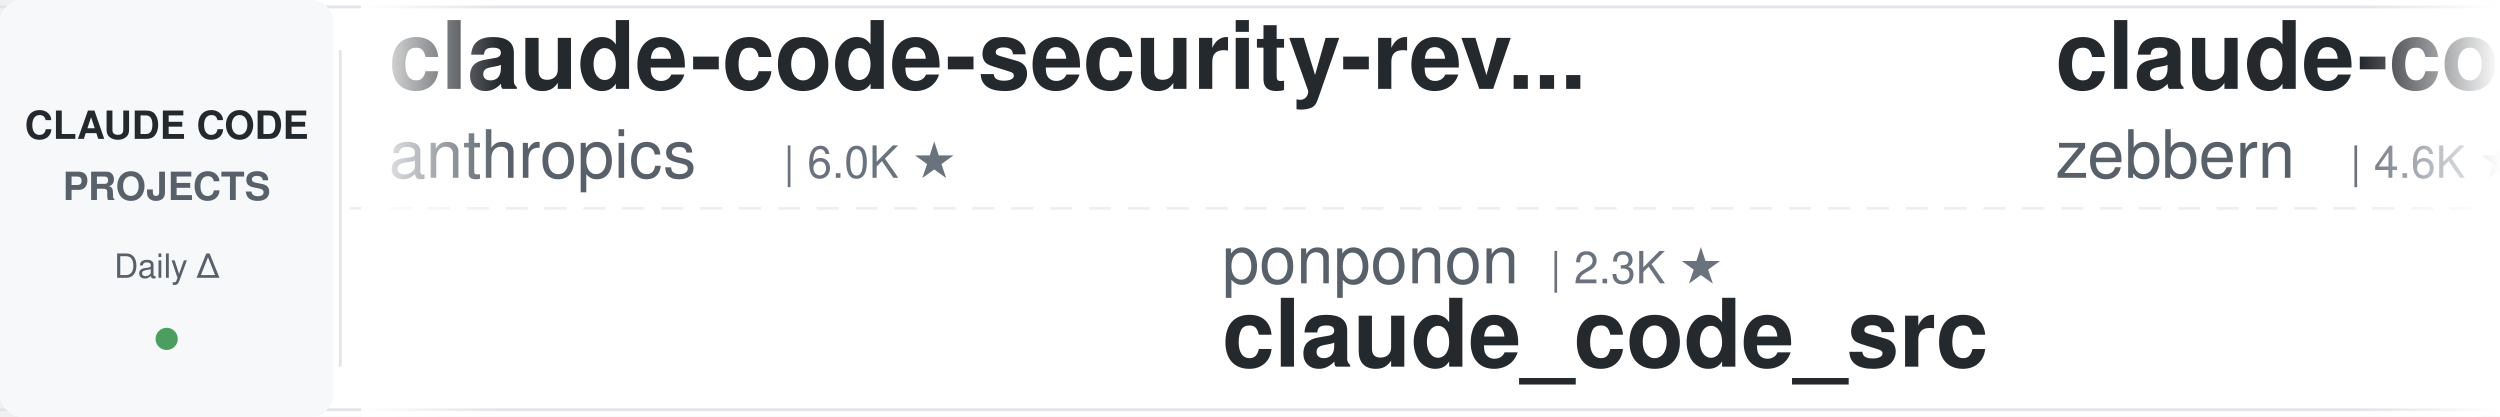
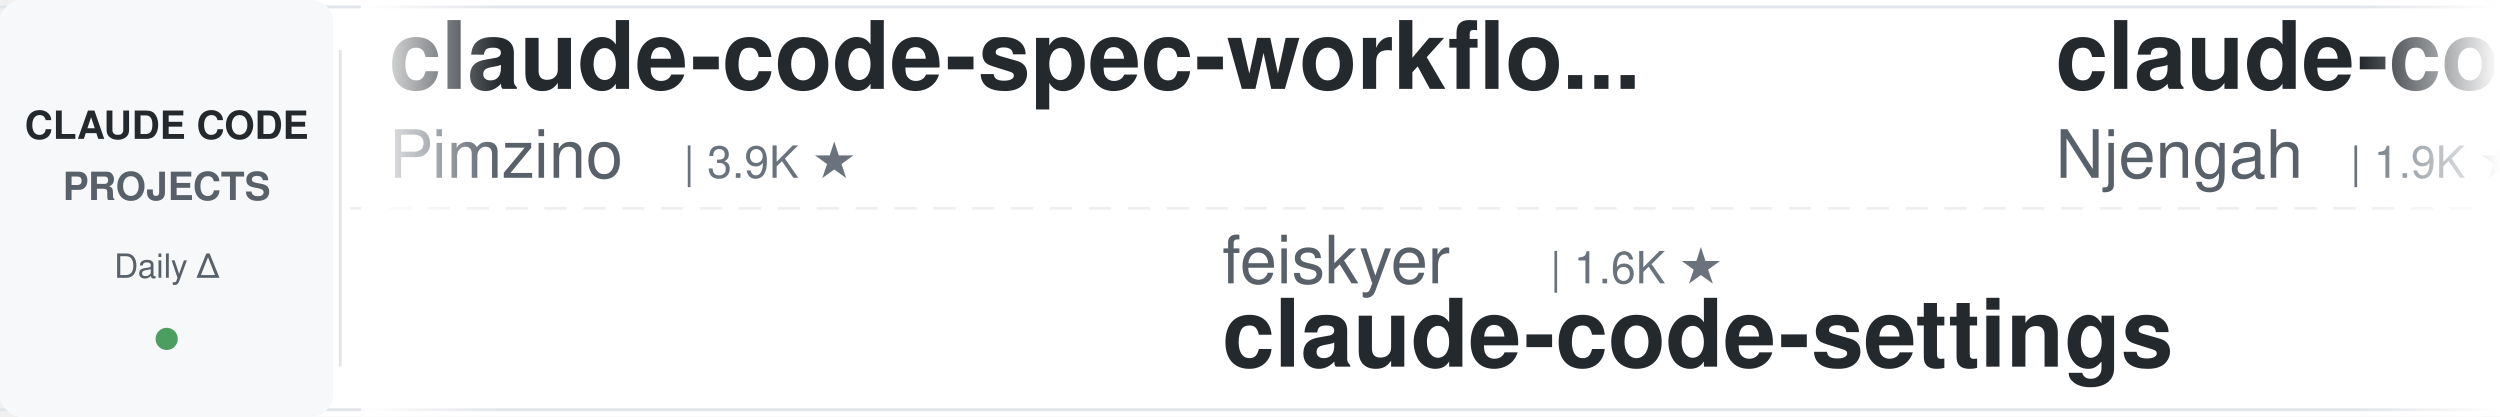
<svg xmlns="http://www.w3.org/2000/svg" width="900" height="150">
  <defs>
    <linearGradient id="leftFade" x1="0%" y1="0%" x2="100%" y2="0%">
      <stop offset="0%" style="stop-color:#ffffff;stop-opacity:1" />
      <stop offset="100%" style="stop-color:#ffffff;stop-opacity:0" />
    </linearGradient>
    <linearGradient id="rightFade" x1="0%" y1="0%" x2="100%" y2="0%">
      <stop offset="0%" style="stop-color:#ffffff;stop-opacity:0" />
      <stop offset="100%" style="stop-color:#ffffff;stop-opacity:1" />
    </linearGradient>
  </defs>
  <rect width="900" height="150" fill="#ffffff" rx="8" />
  <rect x="0" y="2" width="900" height="1" fill="#e1e4e8" />
  <rect x="0" y="147" width="900" height="1" fill="#e1e4e8" />
  <line x1="0" y1="75" x2="900" y2="75" stroke="#e1e4e8" stroke-width="1" stroke-dasharray="8 6" opacity="0.6" />
  <rect x="0" y="0" width="120" height="150" fill="#f6f8fa" rx="8" />
  <text x="60" y="50" font-family="-apple-system, BlinkMacSystemFont, 'Segoe UI', Helvetica, Arial, sans-serif" font-size="14" font-weight="600" fill="#24292e" text-anchor="middle">CLAUDE CODE</text>
  <text x="60" y="72" font-family="-apple-system, BlinkMacSystemFont, 'Segoe UI', Helvetica, Arial, sans-serif" font-size="14" font-weight="600" fill="#586069" text-anchor="middle">PROJECTS</text>
  <text x="60" y="100" font-family="-apple-system, BlinkMacSystemFont, 'Segoe UI', Helvetica, Arial, sans-serif" font-size="12" font-weight="500" fill="#586069" text-anchor="middle">Daily Δ</text>
  <circle cx="60" cy="122" r="4" fill="#22863a" opacity="0.8" />
  <rect x="122" y="18" width="1" height="114" fill="#e1e4e8" />
  <clipPath id="tickerClip">
    <rect x="130" y="0" width="770" height="150" />
  </clipPath>
  <g clip-path="url(#tickerClip)">
    <g id="tickerItems">
      <animateTransform attributeName="transform" attributeType="XML" type="translate" from="0 0" to="-3000 0" dur="54s" repeatCount="indefinite" />
      <g transform="translate(0, 0)">
-         <text x="140" y="32" font-family="-apple-system, BlinkMacSystemFont, 'Segoe UI', Helvetica, Arial, sans-serif" font-size="34" font-weight="600" fill="#24292e">claude-code-security-rev...</text>
-         <text x="140" y="64" font-family="-apple-system, BlinkMacSystemFont, 'Segoe UI', Helvetica, Arial, sans-serif" font-size="24" font-weight="400" fill="#586069">anthropics</text>
-         <text x="282" y="64" font-family="-apple-system, BlinkMacSystemFont, 'Segoe UI', Helvetica, Arial, sans-serif" font-size="16" font-weight="500" fill="#6a737d">| 6.0K ★</text>
+         <text x="140" y="32" font-family="-apple-system, BlinkMacSystemFont, 'Segoe UI', Helvetica, Arial, sans-serif" font-size="34" font-weight="600" fill="#24292e">claude-code-spec-workflo...</text>
+         <text x="140" y="64" font-family="-apple-system, BlinkMacSystemFont, 'Segoe UI', Helvetica, Arial, sans-serif" font-size="24" font-weight="400" fill="#586069">Pimzino</text>
+         <text x="246" y="64" font-family="-apple-system, BlinkMacSystemFont, 'Segoe UI', Helvetica, Arial, sans-serif" font-size="16" font-weight="500" fill="#6a737d">| 3.9K ★</text>
      </g>
      <g transform="translate(300, 0)">
+         <text x="140" y="102" font-family="-apple-system, BlinkMacSystemFont, 'Segoe UI', Helvetica, Arial, sans-serif" font-size="24" font-weight="400" fill="#586069">feiskyer</text>
+         <text x="258" y="102" font-family="-apple-system, BlinkMacSystemFont, 'Segoe UI', Helvetica, Arial, sans-serif" font-size="16" font-weight="500" fill="#6a737d">| 1.6K ★</text>
+         <text x="140" y="132" font-family="-apple-system, BlinkMacSystemFont, 'Segoe UI', Helvetica, Arial, sans-serif" font-size="34" font-weight="600" fill="#24292e">claude-code-settings</text>
+       </g>
+       <g transform="translate(600, 0)">
+         <text x="140" y="32" font-family="-apple-system, BlinkMacSystemFont, 'Segoe UI', Helvetica, Arial, sans-serif" font-size="34" font-weight="600" fill="#24292e">claude-code-cheat-sheet</text>
+         <text x="140" y="64" font-family="-apple-system, BlinkMacSystemFont, 'Segoe UI', Helvetica, Arial, sans-serif" font-size="24" font-weight="400" fill="#586069">Njengah</text>
+         <text x="246" y="64" font-family="-apple-system, BlinkMacSystemFont, 'Segoe UI', Helvetica, Arial, sans-serif" font-size="16" font-weight="500" fill="#6a737d">| 1.9K ★</text>
+       </g>
+       <g transform="translate(900, 0)">
+         <text x="140" y="102" font-family="-apple-system, BlinkMacSystemFont, 'Segoe UI', Helvetica, Arial, sans-serif" font-size="24" font-weight="400" fill="#586069">Yuyz0112</text>
+         <text x="258" y="102" font-family="-apple-system, BlinkMacSystemFont, 'Segoe UI', Helvetica, Arial, sans-serif" font-size="16" font-weight="500" fill="#6a737d">| 2.4K ★</text>
+         <text x="140" y="132" font-family="-apple-system, BlinkMacSystemFont, 'Segoe UI', Helvetica, Arial, sans-serif" font-size="34" font-weight="600" fill="#24292e">claude-code-reverse</text>
+       </g>
+       <g transform="translate(1200, 0)">
+         <text x="140" y="32" font-family="-apple-system, BlinkMacSystemFont, 'Segoe UI', Helvetica, Arial, sans-serif" font-size="34" font-weight="600" fill="#24292e">awesome-claude-code-tool...</text>
+         <text x="140" y="64" font-family="-apple-system, BlinkMacSystemFont, 'Segoe UI', Helvetica, Arial, sans-serif" font-size="24" font-weight="400" fill="#586069">rohitg00</text>
+         <text x="258" y="64" font-family="-apple-system, BlinkMacSystemFont, 'Segoe UI', Helvetica, Arial, sans-serif" font-size="16" font-weight="500" fill="#6a737d">| 2.5K ★</text>
+       </g>
+       <g transform="translate(1500, 0)">
        <text x="140" y="102" font-family="-apple-system, BlinkMacSystemFont, 'Segoe UI', Helvetica, Arial, sans-serif" font-size="24" font-weight="400" fill="#586069">ponponon</text>
        <text x="258" y="102" font-family="-apple-system, BlinkMacSystemFont, 'Segoe UI', Helvetica, Arial, sans-serif" font-size="16" font-weight="500" fill="#6a737d">| 2.3K ★</text>
        <text x="140" y="132" font-family="-apple-system, BlinkMacSystemFont, 'Segoe UI', Helvetica, Arial, sans-serif" font-size="34" font-weight="600" fill="#24292e">claude_code_src</text>
      </g>
-       <g transform="translate(600, 0)">
-         <text x="140" y="32" font-family="-apple-system, BlinkMacSystemFont, 'Segoe UI', Helvetica, Arial, sans-serif" font-size="34" font-weight="600" fill="#24292e">claude-code-guide</text>
-         <text x="140" y="64" font-family="-apple-system, BlinkMacSystemFont, 'Segoe UI', Helvetica, Arial, sans-serif" font-size="24" font-weight="400" fill="#586069">zebbern</text>
-         <text x="246" y="64" font-family="-apple-system, BlinkMacSystemFont, 'Segoe UI', Helvetica, Arial, sans-serif" font-size="16" font-weight="500" fill="#6a737d">| 4.6K ★</text>
-       </g>
-       <g transform="translate(900, 0)">
-         <text x="140" y="102" font-family="-apple-system, BlinkMacSystemFont, 'Segoe UI', Helvetica, Arial, sans-serif" font-size="24" font-weight="400" fill="#586069">Donchitos</text>
-         <text x="270" y="102" font-family="-apple-system, BlinkMacSystemFont, 'Segoe UI', Helvetica, Arial, sans-serif" font-size="16" font-weight="500" fill="#6a737d">| 24.5K ★</text>
-         <text x="140" y="132" font-family="-apple-system, BlinkMacSystemFont, 'Segoe UI', Helvetica, Arial, sans-serif" font-size="34" font-weight="600" fill="#24292e">Claude-Code-Game-Studios</text>
-       </g>
-       <g transform="translate(1200, 0)">
-         <text x="140" y="32" font-family="-apple-system, BlinkMacSystemFont, 'Segoe UI', Helvetica, Arial, sans-serif" font-size="34" font-weight="600" fill="#24292e">claude-code-best-practic...</text>
-         <text x="140" y="64" font-family="-apple-system, BlinkMacSystemFont, 'Segoe UI', Helvetica, Arial, sans-serif" font-size="24" font-weight="400" fill="#586069">shanraisshan</text>
-         <text x="306" y="64" font-family="-apple-system, BlinkMacSystemFont, 'Segoe UI', Helvetica, Arial, sans-serif" font-size="16" font-weight="500" fill="#6a737d">| 65.0K ★</text>
-       </g>
-       <g transform="translate(1500, 0)">
-         <text x="140" y="102" font-family="-apple-system, BlinkMacSystemFont, 'Segoe UI', Helvetica, Arial, sans-serif" font-size="24" font-weight="400" fill="#586069">WorldFlowAI</text>
-         <text x="294" y="102" font-family="-apple-system, BlinkMacSystemFont, 'Segoe UI', Helvetica, Arial, sans-serif" font-size="16" font-weight="500" fill="#6a737d">| 1.7K ★</text>
-         <text x="140" y="132" font-family="-apple-system, BlinkMacSystemFont, 'Segoe UI', Helvetica, Arial, sans-serif" font-size="34" font-weight="600" fill="#24292e">everything-claude-code</text>
-       </g>
      <g transform="translate(1800, 0)">
-         <text x="140" y="32" font-family="-apple-system, BlinkMacSystemFont, 'Segoe UI', Helvetica, Arial, sans-serif" font-size="34" font-weight="600" fill="#24292e">claude-code-base-action</text>
-         <text x="140" y="64" font-family="-apple-system, BlinkMacSystemFont, 'Segoe UI', Helvetica, Arial, sans-serif" font-size="24" font-weight="400" fill="#586069">anthropics</text>
-         <text x="282" y="64" font-family="-apple-system, BlinkMacSystemFont, 'Segoe UI', Helvetica, Arial, sans-serif" font-size="16" font-weight="500" fill="#6a737d">| 956 ★</text>
+         <text x="140" y="32" font-family="-apple-system, BlinkMacSystemFont, 'Segoe UI', Helvetica, Arial, sans-serif" font-size="34" font-weight="600" fill="#24292e">ClaudeCodeAgents</text>
+         <text x="140" y="64" font-family="-apple-system, BlinkMacSystemFont, 'Segoe UI', Helvetica, Arial, sans-serif" font-size="24" font-weight="400" fill="#586069">darcyegb</text>
+         <text x="258" y="64" font-family="-apple-system, BlinkMacSystemFont, 'Segoe UI', Helvetica, Arial, sans-serif" font-size="16" font-weight="500" fill="#6a737d">| 760 ★</text>
      </g>
      <g transform="translate(2100, 0)">
-         <text x="140" y="102" font-family="-apple-system, BlinkMacSystemFont, 'Segoe UI', Helvetica, Arial, sans-serif" font-size="24" font-weight="400" fill="#586069">simonw</text>
-         <text x="234" y="102" font-family="-apple-system, BlinkMacSystemFont, 'Segoe UI', Helvetica, Arial, sans-serif" font-size="16" font-weight="500" fill="#6a737d">| 1.7K ★</text>
-         <text x="140" y="132" font-family="-apple-system, BlinkMacSystemFont, 'Segoe UI', Helvetica, Arial, sans-serif" font-size="34" font-weight="600" fill="#24292e">claude-code-transcripts</text>
+         <text x="140" y="102" font-family="-apple-system, BlinkMacSystemFont, 'Segoe UI', Helvetica, Arial, sans-serif" font-size="24" font-weight="400" fill="#586069">davila7</text>
+         <text x="246" y="102" font-family="-apple-system, BlinkMacSystemFont, 'Segoe UI', Helvetica, Arial, sans-serif" font-size="16" font-weight="500" fill="#6a737d">| 30.4K ★</text>
+         <text x="140" y="132" font-family="-apple-system, BlinkMacSystemFont, 'Segoe UI', Helvetica, Arial, sans-serif" font-size="34" font-weight="600" fill="#24292e">claude-code-templates</text>
      </g>
      <g transform="translate(2400, 0)">
-         <text x="140" y="32" font-family="-apple-system, BlinkMacSystemFont, 'Segoe UI', Helvetica, Arial, sans-serif" font-size="34" font-weight="600" fill="#24292e">claude-code-source</text>
-         <text x="140" y="64" font-family="-apple-system, BlinkMacSystemFont, 'Segoe UI', Helvetica, Arial, sans-serif" font-size="24" font-weight="400" fill="#586069">AprilNEA</text>
-         <text x="258" y="64" font-family="-apple-system, BlinkMacSystemFont, 'Segoe UI', Helvetica, Arial, sans-serif" font-size="16" font-weight="500" fill="#6a737d">| 391 ★</text>
+         <text x="140" y="32" font-family="-apple-system, BlinkMacSystemFont, 'Segoe UI', Helvetica, Arial, sans-serif" font-size="34" font-weight="600" fill="#24292e">claude-code-proxy</text>
+         <text x="140" y="64" font-family="-apple-system, BlinkMacSystemFont, 'Segoe UI', Helvetica, Arial, sans-serif" font-size="24" font-weight="400" fill="#586069">fuergaosi233</text>
+         <text x="306" y="64" font-family="-apple-system, BlinkMacSystemFont, 'Segoe UI', Helvetica, Arial, sans-serif" font-size="16" font-weight="500" fill="#6a737d">| 2.8K ★</text>
      </g>
      <g transform="translate(2700, 0)">
-         <text x="140" y="102" font-family="-apple-system, BlinkMacSystemFont, 'Segoe UI', Helvetica, Arial, sans-serif" font-size="24" font-weight="400" fill="#586069">VoltAgent</text>
-         <text x="270" y="102" font-family="-apple-system, BlinkMacSystemFont, 'Segoe UI', Helvetica, Arial, sans-serif" font-size="16" font-weight="500" fill="#6a737d">| 24.6K ★</text>
-         <text x="140" y="132" font-family="-apple-system, BlinkMacSystemFont, 'Segoe UI', Helvetica, Arial, sans-serif" font-size="34" font-weight="600" fill="#24292e">awesome-claude-code-suba...</text>
+         <text x="140" y="102" font-family="-apple-system, BlinkMacSystemFont, 'Segoe UI', Helvetica, Arial, sans-serif" font-size="24" font-weight="400" fill="#586069">Yeachan-Heo</text>
+         <text x="294" y="102" font-family="-apple-system, BlinkMacSystemFont, 'Segoe UI', Helvetica, Arial, sans-serif" font-size="16" font-weight="500" fill="#6a737d">| 38.8K ★</text>
+         <text x="140" y="132" font-family="-apple-system, BlinkMacSystemFont, 'Segoe UI', Helvetica, Arial, sans-serif" font-size="34" font-weight="600" fill="#24292e">oh-my-claudecode</text>
      </g>
      <g transform="translate(3000, 0)">
-         <text x="140" y="32" font-family="-apple-system, BlinkMacSystemFont, 'Segoe UI', Helvetica, Arial, sans-serif" font-size="34" font-weight="600" fill="#24292e">claude-code-security-rev...</text>
-         <text x="140" y="64" font-family="-apple-system, BlinkMacSystemFont, 'Segoe UI', Helvetica, Arial, sans-serif" font-size="24" font-weight="400" fill="#586069">anthropics</text>
-         <text x="282" y="64" font-family="-apple-system, BlinkMacSystemFont, 'Segoe UI', Helvetica, Arial, sans-serif" font-size="16" font-weight="500" fill="#6a737d">| 6.0K ★</text>
+         <text x="140" y="32" font-family="-apple-system, BlinkMacSystemFont, 'Segoe UI', Helvetica, Arial, sans-serif" font-size="34" font-weight="600" fill="#24292e">claude-code-spec-workflo...</text>
+         <text x="140" y="64" font-family="-apple-system, BlinkMacSystemFont, 'Segoe UI', Helvetica, Arial, sans-serif" font-size="24" font-weight="400" fill="#586069">Pimzino</text>
+         <text x="246" y="64" font-family="-apple-system, BlinkMacSystemFont, 'Segoe UI', Helvetica, Arial, sans-serif" font-size="16" font-weight="500" fill="#6a737d">| 3.9K ★</text>
      </g>
      <g transform="translate(3300, 0)">
-         <text x="140" y="102" font-family="-apple-system, BlinkMacSystemFont, 'Segoe UI', Helvetica, Arial, sans-serif" font-size="24" font-weight="400" fill="#586069">ponponon</text>
-         <text x="258" y="102" font-family="-apple-system, BlinkMacSystemFont, 'Segoe UI', Helvetica, Arial, sans-serif" font-size="16" font-weight="500" fill="#6a737d">| 2.3K ★</text>
-         <text x="140" y="132" font-family="-apple-system, BlinkMacSystemFont, 'Segoe UI', Helvetica, Arial, sans-serif" font-size="34" font-weight="600" fill="#24292e">claude_code_src</text>
+         <text x="140" y="102" font-family="-apple-system, BlinkMacSystemFont, 'Segoe UI', Helvetica, Arial, sans-serif" font-size="24" font-weight="400" fill="#586069">feiskyer</text>
+         <text x="258" y="102" font-family="-apple-system, BlinkMacSystemFont, 'Segoe UI', Helvetica, Arial, sans-serif" font-size="16" font-weight="500" fill="#6a737d">| 1.6K ★</text>
+         <text x="140" y="132" font-family="-apple-system, BlinkMacSystemFont, 'Segoe UI', Helvetica, Arial, sans-serif" font-size="34" font-weight="600" fill="#24292e">claude-code-settings</text>
      </g>
      <g transform="translate(3600, 0)">
-         <text x="140" y="32" font-family="-apple-system, BlinkMacSystemFont, 'Segoe UI', Helvetica, Arial, sans-serif" font-size="34" font-weight="600" fill="#24292e">claude-code-guide</text>
-         <text x="140" y="64" font-family="-apple-system, BlinkMacSystemFont, 'Segoe UI', Helvetica, Arial, sans-serif" font-size="24" font-weight="400" fill="#586069">zebbern</text>
-         <text x="246" y="64" font-family="-apple-system, BlinkMacSystemFont, 'Segoe UI', Helvetica, Arial, sans-serif" font-size="16" font-weight="500" fill="#6a737d">| 4.6K ★</text>
+         <text x="140" y="32" font-family="-apple-system, BlinkMacSystemFont, 'Segoe UI', Helvetica, Arial, sans-serif" font-size="34" font-weight="600" fill="#24292e">claude-code-cheat-sheet</text>
+         <text x="140" y="64" font-family="-apple-system, BlinkMacSystemFont, 'Segoe UI', Helvetica, Arial, sans-serif" font-size="24" font-weight="400" fill="#586069">Njengah</text>
+         <text x="246" y="64" font-family="-apple-system, BlinkMacSystemFont, 'Segoe UI', Helvetica, Arial, sans-serif" font-size="16" font-weight="500" fill="#6a737d">| 1.9K ★</text>
      </g>
      <g transform="translate(3900, 0)">
-         <text x="140" y="102" font-family="-apple-system, BlinkMacSystemFont, 'Segoe UI', Helvetica, Arial, sans-serif" font-size="24" font-weight="400" fill="#586069">Donchitos</text>
-         <text x="270" y="102" font-family="-apple-system, BlinkMacSystemFont, 'Segoe UI', Helvetica, Arial, sans-serif" font-size="16" font-weight="500" fill="#6a737d">| 24.5K ★</text>
-         <text x="140" y="132" font-family="-apple-system, BlinkMacSystemFont, 'Segoe UI', Helvetica, Arial, sans-serif" font-size="34" font-weight="600" fill="#24292e">Claude-Code-Game-Studios</text>
+         <text x="140" y="102" font-family="-apple-system, BlinkMacSystemFont, 'Segoe UI', Helvetica, Arial, sans-serif" font-size="24" font-weight="400" fill="#586069">Yuyz0112</text>
+         <text x="258" y="102" font-family="-apple-system, BlinkMacSystemFont, 'Segoe UI', Helvetica, Arial, sans-serif" font-size="16" font-weight="500" fill="#6a737d">| 2.4K ★</text>
+         <text x="140" y="132" font-family="-apple-system, BlinkMacSystemFont, 'Segoe UI', Helvetica, Arial, sans-serif" font-size="34" font-weight="600" fill="#24292e">claude-code-reverse</text>
      </g>
    </g>
  </g>
  <rect x="130" y="0" width="50" height="150" fill="url(#leftFade)" />
  <rect x="850" y="0" width="50" height="150" fill="url(#rightFade)" />
</svg>
